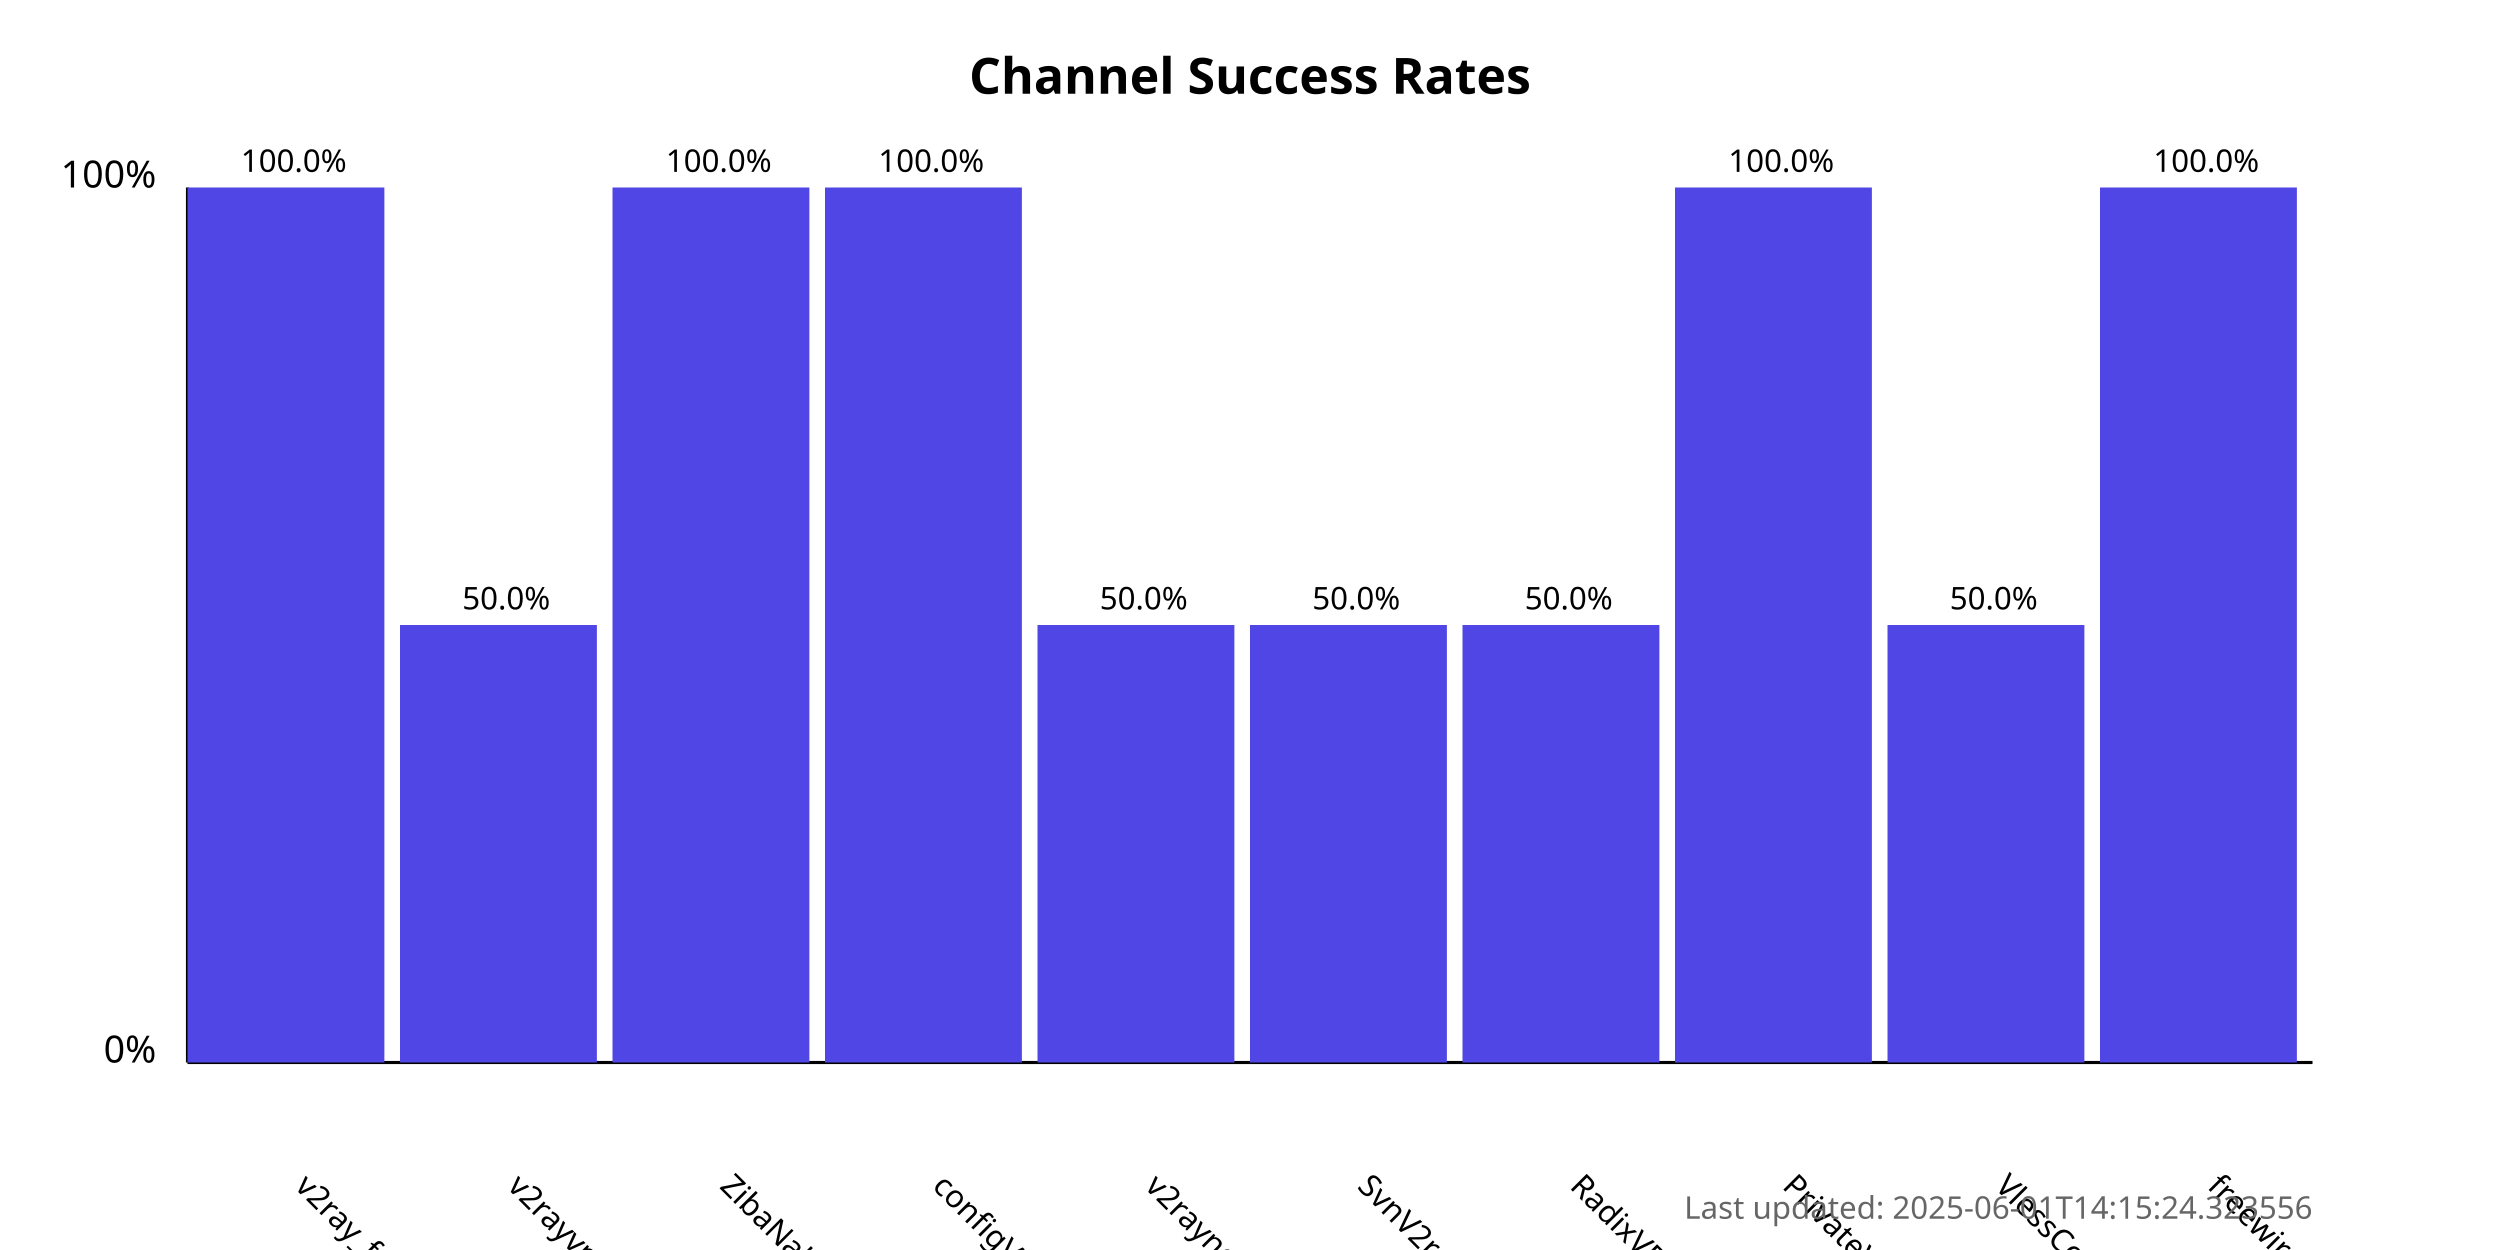
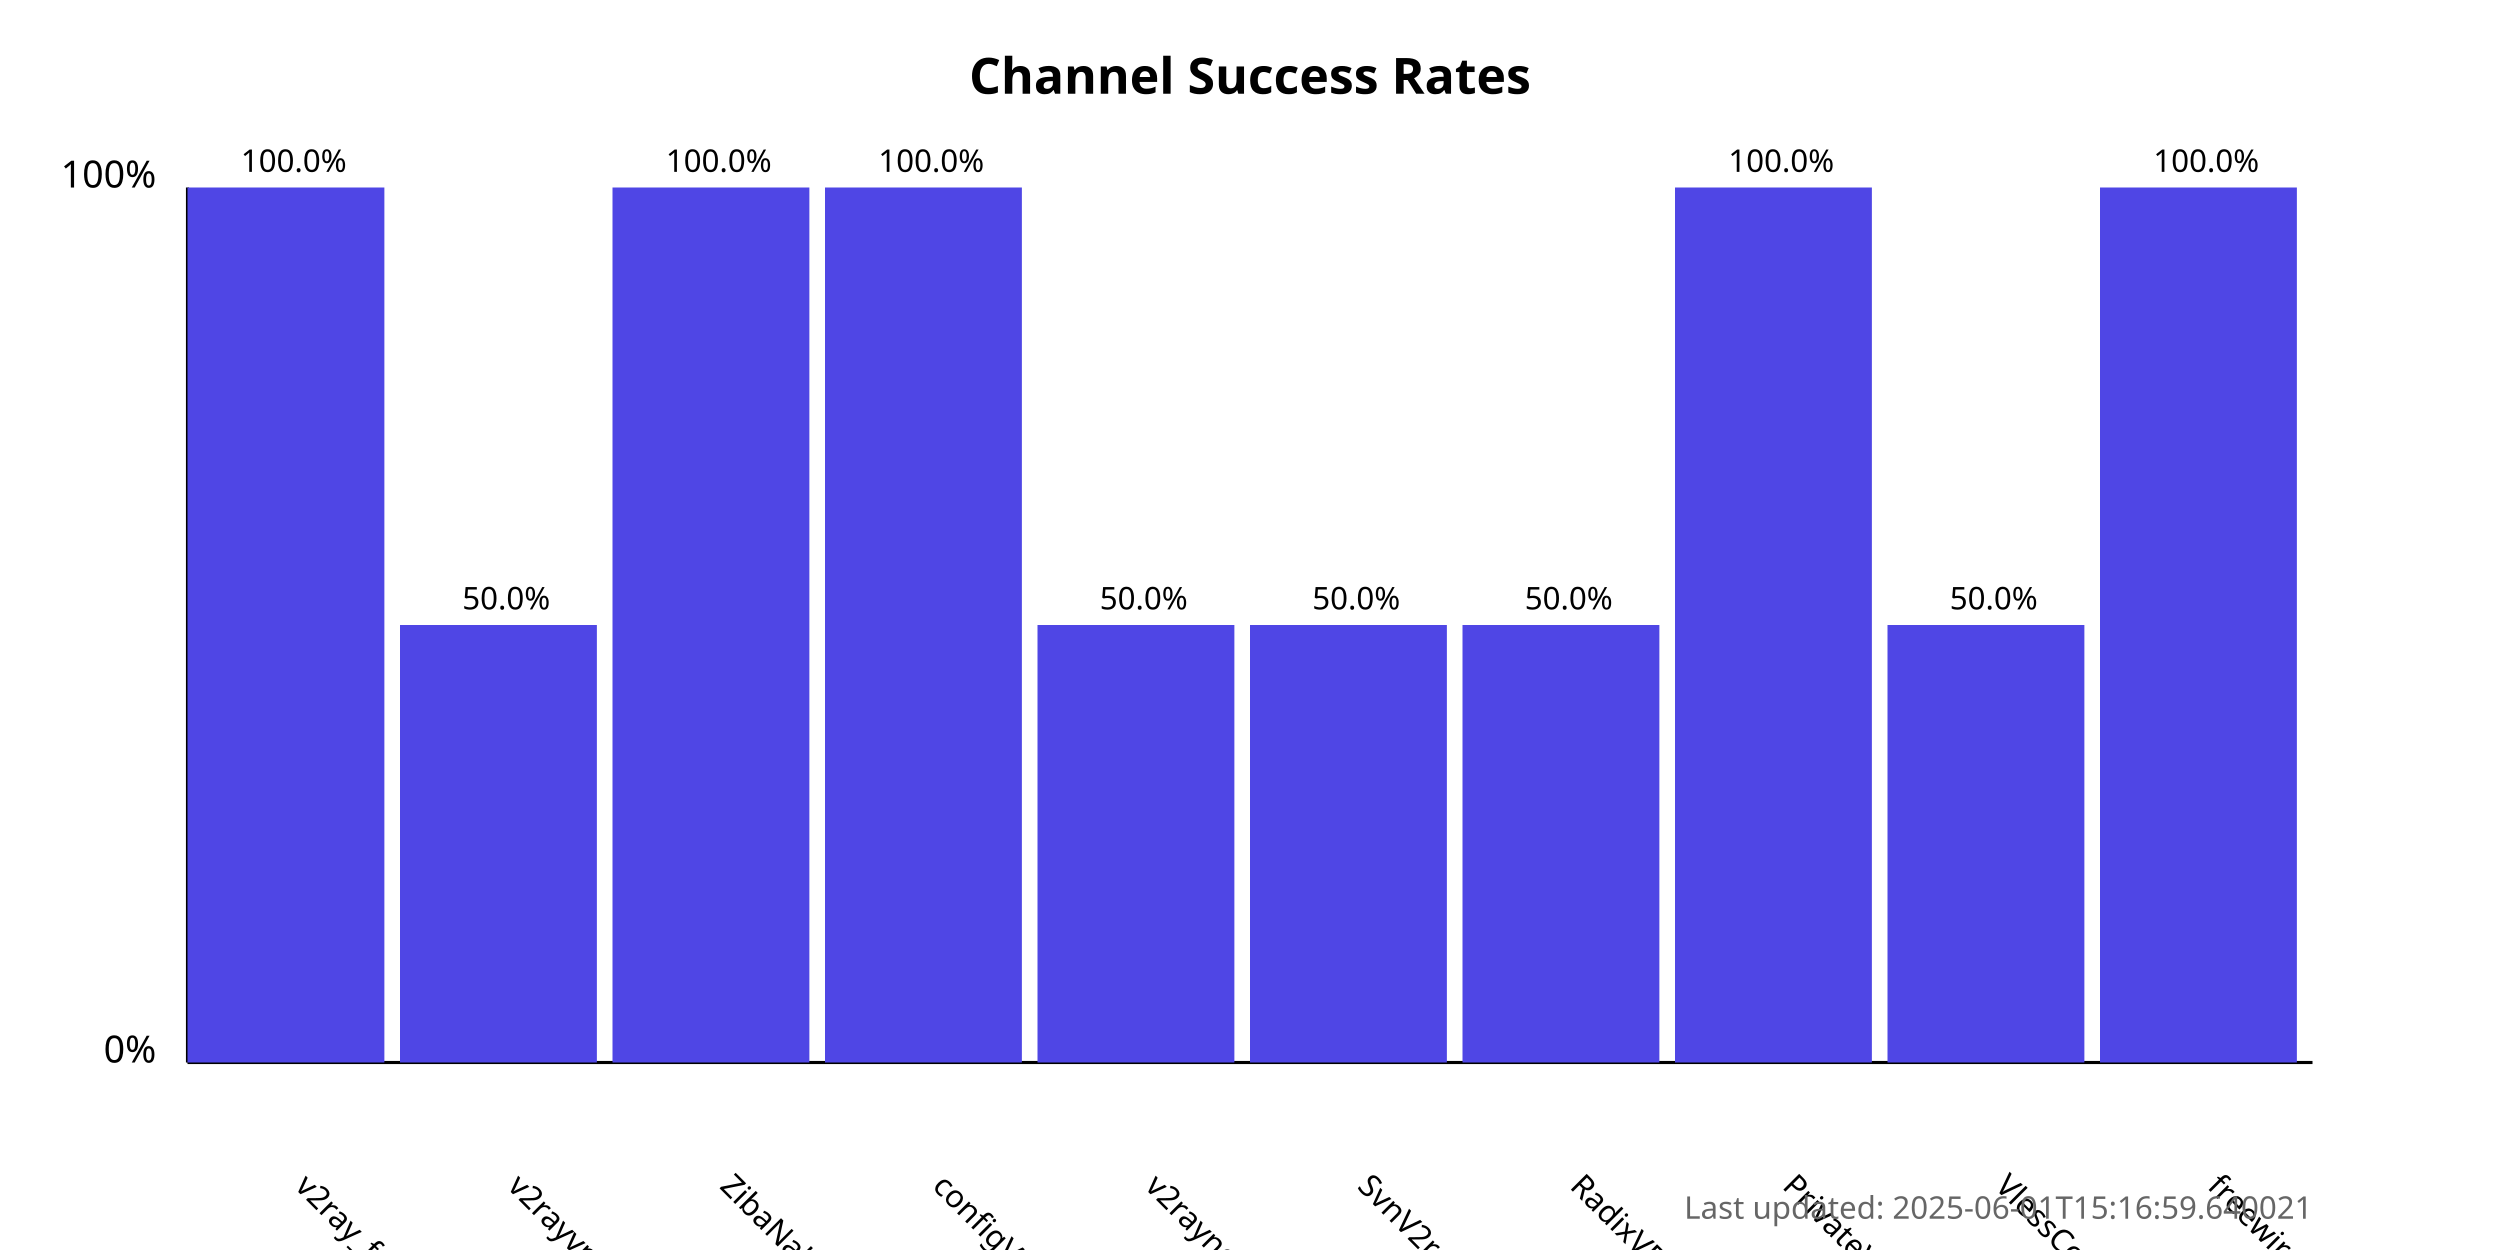
<svg xmlns="http://www.w3.org/2000/svg" width="800" height="400">
  <style>
            .chart-title { font: bold 16px sans-serif; }
            .axis-label { font: 12px sans-serif; }
            .tick-label { font: 10px sans-serif; }
            .bar { fill: #4f46e5; }
            .bar:hover { fill: #6366f1; }
            .timestamp { font: 10px sans-serif; fill: #666; }
        </style>
  <text x="400.0" y="30" text-anchor="middle" class="chart-title">
            Channel Success Rates
        </text>
  <line x1="60" y1="340" x2="60" y2="60" stroke="black" stroke-width="1" />
  <line x1="60" y1="340" x2="740" y2="340" stroke="black" stroke-width="1" />
  <text x="50" y="340" text-anchor="end" class="axis-label">0%</text>
  <text x="50" y="60" text-anchor="end" class="axis-label">100%</text>
  <g>
    <rect x="60" y="60.0" width="63.0" height="280.0" class="bar" />
    <text x="94.0" y="380" transform="rotate(45, 94.0, 380)" text-anchor="start" class="tick-label">
                v2ray_free_conf
            </text>
    <text x="94.0" y="55.0" text-anchor="middle" class="tick-label">
                100.0%
            </text>
  </g>
  <g>
    <rect x="128.0" y="200.0" width="63.0" height="140.0" class="bar" />
    <text x="162.0" y="380" transform="rotate(45, 162.0, 380)" text-anchor="start" class="tick-label">
                v2rayvpno
            </text>
    <text x="162.0" y="195.0" text-anchor="middle" class="tick-label">
                50.0%
            </text>
  </g>
  <g>
    <rect x="196.0" y="60.0" width="63.0" height="280.0" class="bar" />
    <text x="230.0" y="380" transform="rotate(45, 230.0, 380)" text-anchor="start" class="tick-label">
                ZibaNabz
            </text>
    <text x="230.0" y="55.0" text-anchor="middle" class="tick-label">
                100.0%
            </text>
  </g>
  <g>
    <rect x="264.0" y="60.0" width="63.0" height="280.0" class="bar" />
    <text x="298.0" y="380" transform="rotate(45, 298.0, 380)" text-anchor="start" class="tick-label">
                configV2rayForFree
            </text>
    <text x="298.0" y="55.0" text-anchor="middle" class="tick-label">
                100.0%
            </text>
  </g>
  <g>
    <rect x="332.0" y="200.0" width="63.0" height="140.0" class="bar" />
    <text x="366.0" y="380" transform="rotate(45, 366.0, 380)" text-anchor="start" class="tick-label">
                v2rayngvpn
            </text>
    <text x="366.0" y="195.0" text-anchor="middle" class="tick-label">
                50.0%
            </text>
  </g>
  <g>
    <rect x="400.0" y="200.0" width="63.0" height="140.0" class="bar" />
    <text x="434.0" y="380" transform="rotate(45, 434.0, 380)" text-anchor="start" class="tick-label">
                SvnV2ray
            </text>
    <text x="434.0" y="195.0" text-anchor="middle" class="tick-label">
                50.0%
            </text>
  </g>
  <g>
    <rect x="468.0" y="200.0" width="63.0" height="140.0" class="bar" />
    <text x="502.0" y="380" transform="rotate(45, 502.0, 380)" text-anchor="start" class="tick-label">
                RadixVPN
            </text>
    <text x="502.0" y="195.0" text-anchor="middle" class="tick-label">
                50.0%
            </text>
  </g>
  <g>
    <rect x="536.0" y="60.0" width="63.0" height="280.0" class="bar" />
    <text x="570.0" y="380" transform="rotate(45, 570.0, 380)" text-anchor="start" class="tick-label">
                PrivateVPNs
            </text>
    <text x="570.0" y="55.0" text-anchor="middle" class="tick-label">
                100.0%
            </text>
  </g>
  <g>
    <rect x="604.0" y="200.0" width="63.0" height="140.0" class="bar" />
    <text x="638.0" y="380" transform="rotate(45, 638.0, 380)" text-anchor="start" class="tick-label">
                VlessConfig
            </text>
    <text x="638.0" y="195.0" text-anchor="middle" class="tick-label">
                50.0%
            </text>
  </g>
  <g>
    <rect x="672.0" y="60.0" width="63.0" height="280.0" class="bar" />
    <text x="706.0" y="380" transform="rotate(45, 706.0, 380)" text-anchor="start" class="tick-label">
                freewireguard
            </text>
    <text x="706.0" y="55.0" text-anchor="middle" class="tick-label">
                100.0%
            </text>
  </g>
  <text x="740" y="390" text-anchor="end" class="timestamp">
-             Last updated: 2025-06-01T14:15:24.323556
+             Last updated: 2025-06-01T15:16:59.640021
        </text>
</svg>
